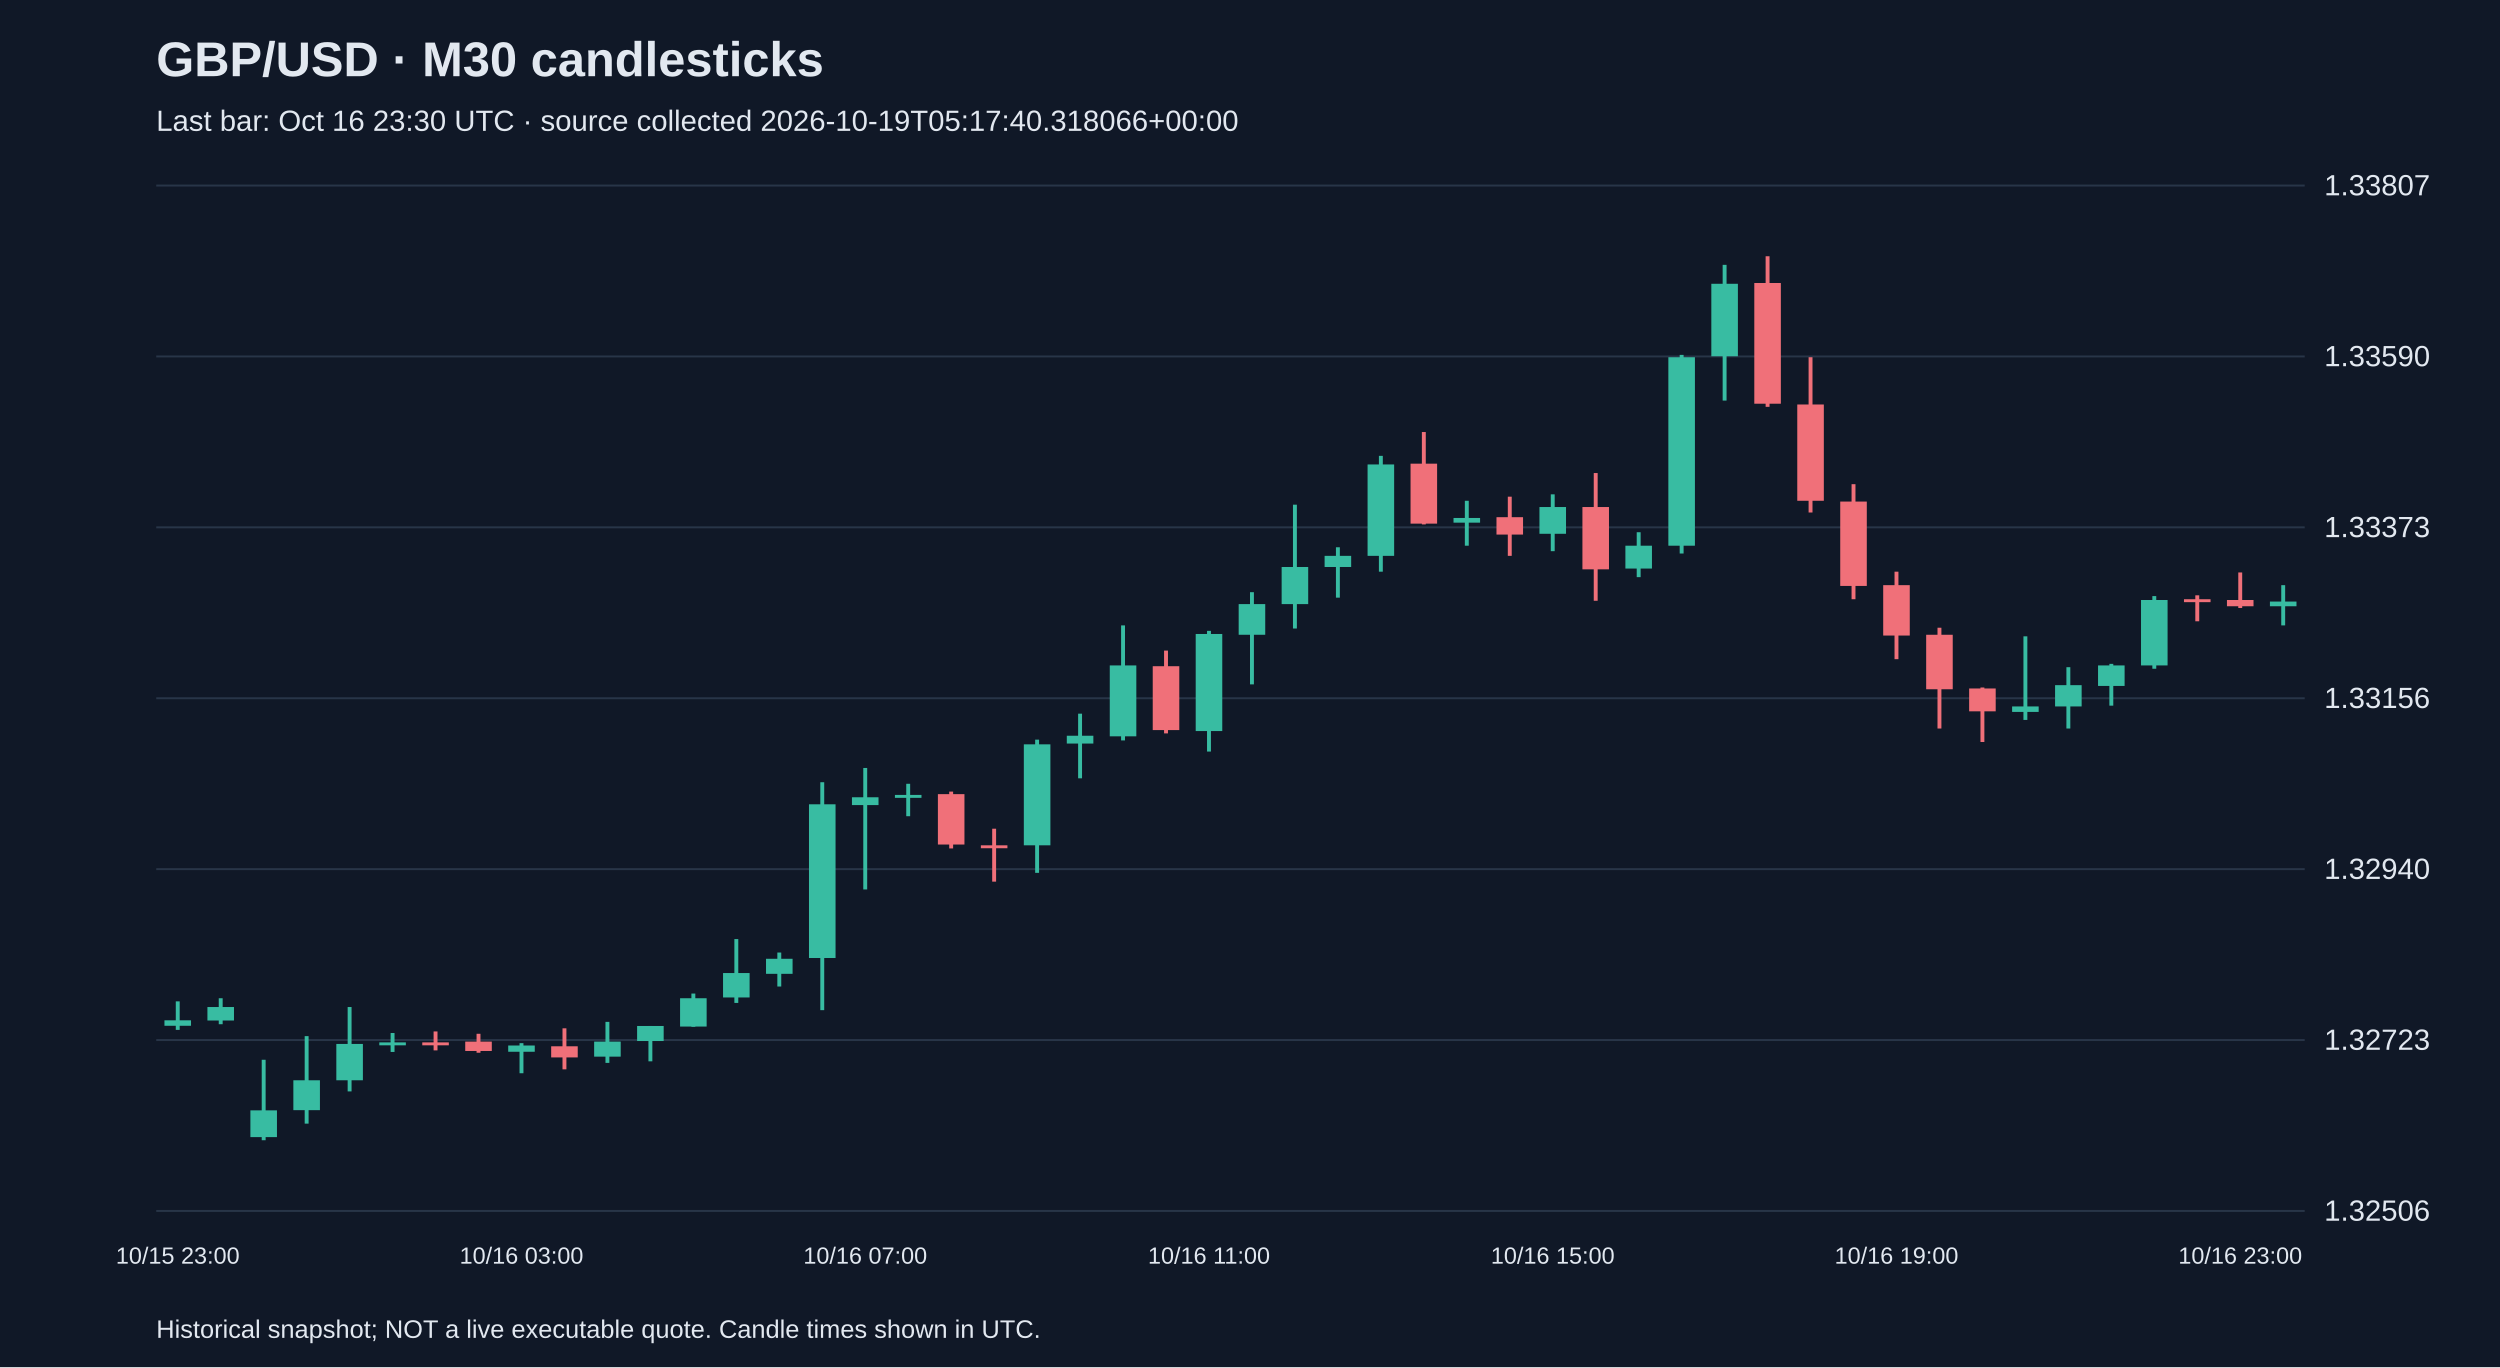
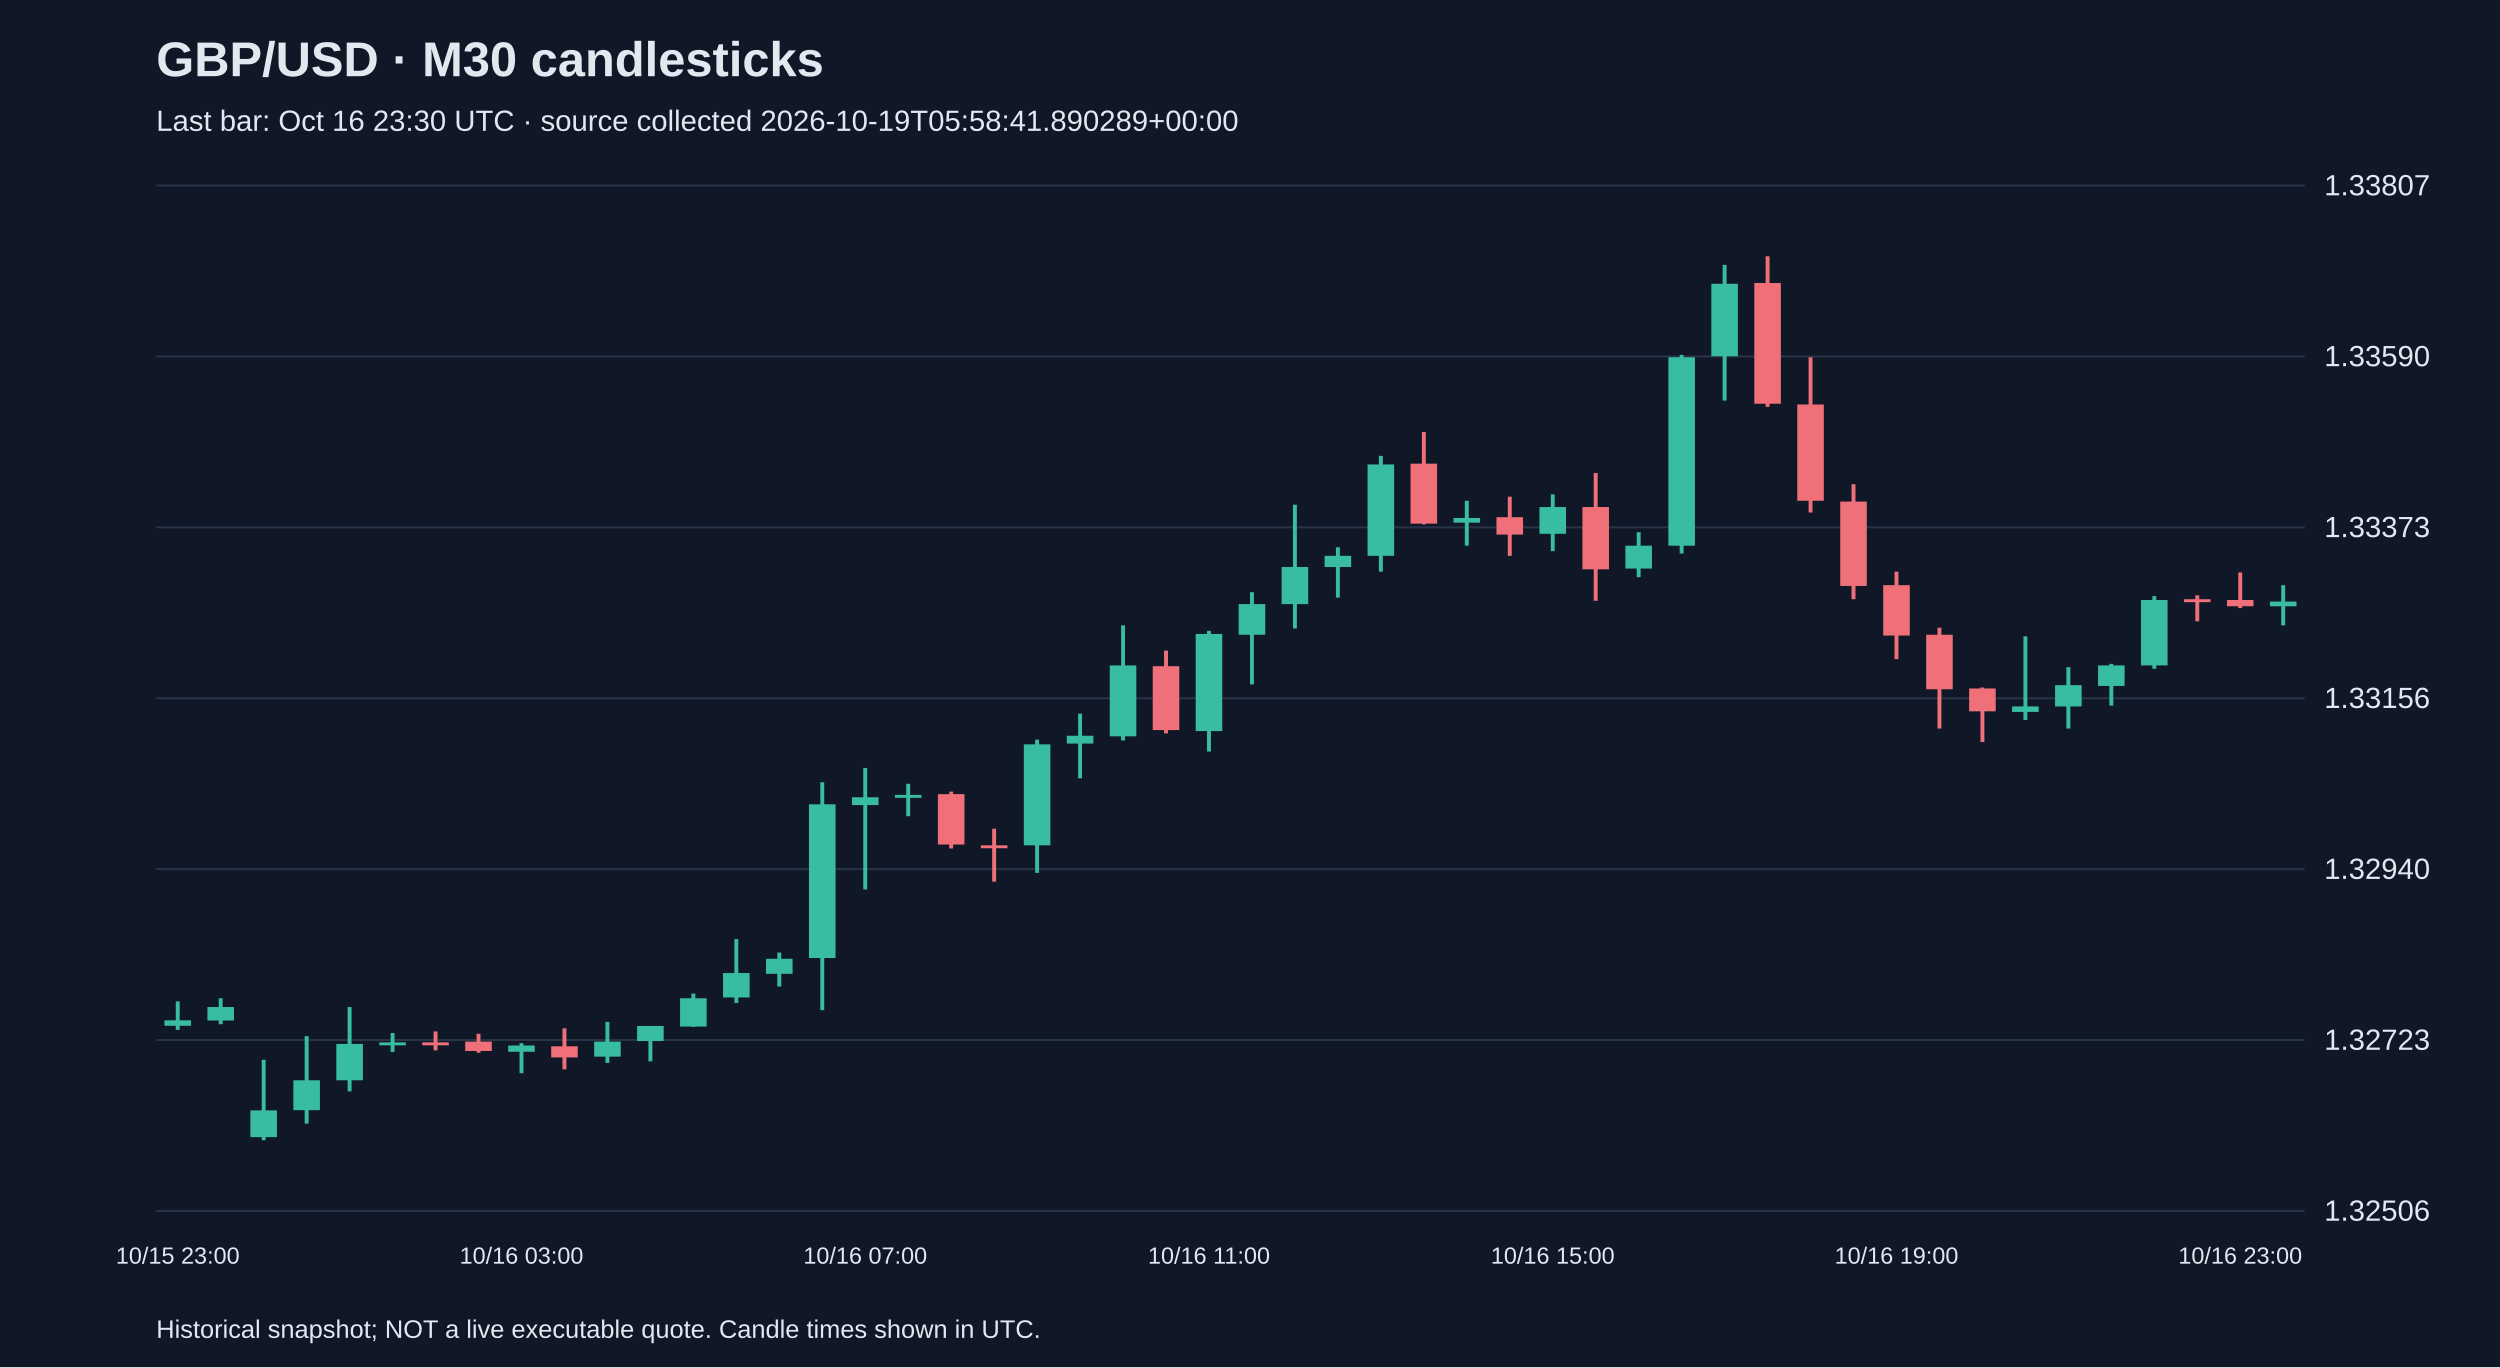
<svg xmlns="http://www.w3.org/2000/svg" viewBox="0 0 1280 700">
  <rect width="100%" height="100%" fill="#101827" />
  <style>text{font-family:Arial,sans-serif;fill:#e2e8f0}</style>
  <text x="80" y="39" font-size="25" font-weight="bold">GBP/USD · M30 candlesticks</text>
-   <text x="80" y="67" font-size="15" fill="#a6b1c5">Last bar: Oct 16 23:30 UTC · source collected 2026-10-19T05:17:40.318066+00:00</text>
+   <text x="80" y="67" font-size="15" fill="#a6b1c5">Last bar: Oct 16 23:30 UTC · source collected 2026-10-19T05:58:41.890289+00:00</text>
  <line x1="80" y1="620.0" x2="1180" y2="620.0" stroke="#283548" />
  <text x="1190" y="625.0" font-size="15">1.32506</text>
  <line x1="80" y1="532.5" x2="1180" y2="532.5" stroke="#283548" />
  <text x="1190" y="537.5" font-size="15">1.32723</text>
  <line x1="80" y1="445.0" x2="1180" y2="445.0" stroke="#283548" />
  <text x="1190" y="450.0" font-size="15">1.32940</text>
  <line x1="80" y1="357.5" x2="1180" y2="357.5" stroke="#283548" />
  <text x="1190" y="362.5" font-size="15">1.33156</text>
  <line x1="80" y1="270.0" x2="1180" y2="270.0" stroke="#283548" />
  <text x="1190" y="275.0" font-size="15">1.33373</text>
  <line x1="80" y1="182.5" x2="1180" y2="182.5" stroke="#283548" />
  <text x="1190" y="187.5" font-size="15">1.33590</text>
  <line x1="80" y1="95.0" x2="1180" y2="95.0" stroke="#283548" />
  <text x="1190" y="100.0" font-size="15">1.33807</text>
  <line x1="91.0" y1="512.7" x2="91.0" y2="527.3" stroke="#38bca2" stroke-width="2" />
  <rect x="84.2" y="522.4" width="13.6" height="2.8" fill="#38bca2" />
  <text x="91.0" y="647" text-anchor="middle" font-size="12">10/15 23:00</text>
  <line x1="113.0" y1="511.1" x2="113.0" y2="524.4" stroke="#38bca2" stroke-width="2" />
  <rect x="106.2" y="515.6" width="13.6" height="6.9" fill="#38bca2" />
  <line x1="135.0" y1="542.6" x2="135.0" y2="583.8" stroke="#38bca2" stroke-width="2" />
  <rect x="128.2" y="568.5" width="13.6" height="13.7" fill="#38bca2" />
  <line x1="157.0" y1="530.5" x2="157.0" y2="575.3" stroke="#38bca2" stroke-width="2" />
  <rect x="150.2" y="553.1" width="13.6" height="15.3" fill="#38bca2" />
  <line x1="179.0" y1="515.6" x2="179.0" y2="558.8" stroke="#38bca2" stroke-width="2" />
  <rect x="172.2" y="534.5" width="13.6" height="18.6" fill="#38bca2" />
  <line x1="201.0" y1="528.9" x2="201.0" y2="538.6" stroke="#38bca2" stroke-width="2" />
  <rect x="194.2" y="533.7" width="13.6" height="1.5" fill="#38bca2" />
  <line x1="223.0" y1="528.1" x2="223.0" y2="537.8" stroke="#f07079" stroke-width="2" />
  <rect x="216.2" y="533.7" width="13.6" height="1.5" fill="#f07079" />
  <line x1="245.0" y1="529.3" x2="245.0" y2="539.0" stroke="#f07079" stroke-width="2" />
  <rect x="238.2" y="533.3" width="13.6" height="4.8" fill="#f07079" />
  <line x1="267.0" y1="534.1" x2="267.0" y2="549.5" stroke="#38bca2" stroke-width="2" />
  <rect x="260.2" y="535.3" width="13.6" height="3.2" fill="#38bca2" />
  <text x="267.0" y="647" text-anchor="middle" font-size="12">10/16 03:00</text>
  <line x1="289.0" y1="526.5" x2="289.0" y2="547.5" stroke="#f07079" stroke-width="2" />
  <rect x="282.2" y="535.7" width="13.6" height="5.7" fill="#f07079" />
  <line x1="311.0" y1="523.2" x2="311.0" y2="544.2" stroke="#38bca2" stroke-width="2" />
  <rect x="304.2" y="533.3" width="13.6" height="7.7" fill="#38bca2" />
  <line x1="333.0" y1="525.3" x2="333.0" y2="543.4" stroke="#38bca2" stroke-width="2" />
  <rect x="326.2" y="525.3" width="13.6" height="7.7" fill="#38bca2" />
  <line x1="355.0" y1="508.7" x2="355.0" y2="525.7" stroke="#38bca2" stroke-width="2" />
  <rect x="348.2" y="511.1" width="13.6" height="14.5" fill="#38bca2" />
  <line x1="377.0" y1="480.8" x2="377.0" y2="513.5" stroke="#38bca2" stroke-width="2" />
  <rect x="370.2" y="498.2" width="13.6" height="12.5" fill="#38bca2" />
  <line x1="399.0" y1="487.7" x2="399.0" y2="505.1" stroke="#38bca2" stroke-width="2" />
  <rect x="392.2" y="490.9" width="13.6" height="7.7" fill="#38bca2" />
  <line x1="421.0" y1="400.5" x2="421.0" y2="517.2" stroke="#38bca2" stroke-width="2" />
  <rect x="414.2" y="411.8" width="13.6" height="78.7" fill="#38bca2" />
  <line x1="443.0" y1="393.2" x2="443.0" y2="455.4" stroke="#38bca2" stroke-width="2" />
  <rect x="436.2" y="408.2" width="13.6" height="4.0" fill="#38bca2" />
  <text x="443.0" y="647" text-anchor="middle" font-size="12">10/16 07:00</text>
  <line x1="465.0" y1="401.3" x2="465.0" y2="417.9" stroke="#38bca2" stroke-width="2" />
  <rect x="458.2" y="407.0" width="13.6" height="1.5" fill="#38bca2" />
  <line x1="487.0" y1="405.3" x2="487.0" y2="434.4" stroke="#f07079" stroke-width="2" />
  <rect x="480.2" y="406.6" width="13.6" height="25.8" fill="#f07079" />
  <line x1="509.0" y1="424.3" x2="509.0" y2="451.4" stroke="#f07079" stroke-width="2" />
  <rect x="502.2" y="432.8" width="13.6" height="1.5" fill="#f07079" />
  <line x1="531.0" y1="378.7" x2="531.0" y2="446.9" stroke="#38bca2" stroke-width="2" />
  <rect x="524.2" y="381.1" width="13.6" height="51.7" fill="#38bca2" />
  <line x1="553.0" y1="365.4" x2="553.0" y2="398.5" stroke="#38bca2" stroke-width="2" />
  <rect x="546.2" y="376.7" width="13.6" height="4.0" fill="#38bca2" />
  <line x1="575.0" y1="320.2" x2="575.0" y2="379.1" stroke="#38bca2" stroke-width="2" />
  <rect x="568.2" y="340.7" width="13.6" height="36.3" fill="#38bca2" />
  <line x1="597.0" y1="333.1" x2="597.0" y2="375.5" stroke="#f07079" stroke-width="2" />
  <rect x="590.2" y="341.1" width="13.6" height="32.7" fill="#f07079" />
  <line x1="619.0" y1="323.0" x2="619.0" y2="384.8" stroke="#38bca2" stroke-width="2" />
  <rect x="612.2" y="324.6" width="13.6" height="49.7" fill="#38bca2" />
  <text x="619.0" y="647" text-anchor="middle" font-size="12">10/16 11:00</text>
  <line x1="641.0" y1="303.2" x2="641.0" y2="350.4" stroke="#38bca2" stroke-width="2" />
  <rect x="634.2" y="309.3" width="13.6" height="15.7" fill="#38bca2" />
  <line x1="663.0" y1="258.4" x2="663.0" y2="321.8" stroke="#38bca2" stroke-width="2" />
  <rect x="656.2" y="290.3" width="13.6" height="19.0" fill="#38bca2" />
  <line x1="685.0" y1="280.2" x2="685.0" y2="306.0" stroke="#38bca2" stroke-width="2" />
  <rect x="678.2" y="284.6" width="13.6" height="5.7" fill="#38bca2" />
  <line x1="707.0" y1="233.4" x2="707.0" y2="292.7" stroke="#38bca2" stroke-width="2" />
  <rect x="700.2" y="237.8" width="13.6" height="46.8" fill="#38bca2" />
  <line x1="729.0" y1="221.2" x2="729.0" y2="268.5" stroke="#f07079" stroke-width="2" />
  <rect x="722.2" y="237.4" width="13.6" height="30.7" fill="#f07079" />
  <line x1="751.0" y1="256.4" x2="751.0" y2="279.4" stroke="#38bca2" stroke-width="2" />
  <rect x="744.2" y="265.2" width="13.6" height="2.4" fill="#38bca2" />
  <line x1="773.0" y1="254.3" x2="773.0" y2="284.6" stroke="#f07079" stroke-width="2" />
  <rect x="766.2" y="264.8" width="13.6" height="8.9" fill="#f07079" />
  <line x1="795.0" y1="253.1" x2="795.0" y2="282.2" stroke="#38bca2" stroke-width="2" />
  <rect x="788.2" y="259.6" width="13.6" height="13.7" fill="#38bca2" />
  <text x="795.0" y="647" text-anchor="middle" font-size="12">10/16 15:00</text>
  <line x1="817.0" y1="242.2" x2="817.0" y2="307.6" stroke="#f07079" stroke-width="2" />
  <rect x="810.2" y="259.6" width="13.6" height="31.9" fill="#f07079" />
  <line x1="839.0" y1="272.5" x2="839.0" y2="295.5" stroke="#38bca2" stroke-width="2" />
  <rect x="832.2" y="279.4" width="13.6" height="11.7" fill="#38bca2" />
  <line x1="861.0" y1="181.7" x2="861.0" y2="283.4" stroke="#38bca2" stroke-width="2" />
  <rect x="854.2" y="182.9" width="13.6" height="96.5" fill="#38bca2" />
  <line x1="883.0" y1="135.6" x2="883.0" y2="205.1" stroke="#38bca2" stroke-width="2" />
  <rect x="876.2" y="145.3" width="13.6" height="37.1" fill="#38bca2" />
  <line x1="905.0" y1="131.2" x2="905.0" y2="208.3" stroke="#f07079" stroke-width="2" />
  <rect x="898.2" y="144.9" width="13.6" height="61.8" fill="#f07079" />
  <line x1="927.0" y1="182.9" x2="927.0" y2="262.4" stroke="#f07079" stroke-width="2" />
  <rect x="920.2" y="207.1" width="13.6" height="49.3" fill="#f07079" />
  <line x1="949.0" y1="247.9" x2="949.0" y2="306.8" stroke="#f07079" stroke-width="2" />
  <rect x="942.2" y="256.8" width="13.6" height="43.2" fill="#f07079" />
  <line x1="971.0" y1="292.7" x2="971.0" y2="337.5" stroke="#f07079" stroke-width="2" />
  <rect x="964.2" y="299.6" width="13.6" height="25.8" fill="#f07079" />
  <text x="971.0" y="647" text-anchor="middle" font-size="12">10/16 19:00</text>
  <line x1="993.0" y1="321.4" x2="993.0" y2="373.0" stroke="#f07079" stroke-width="2" />
  <rect x="986.2" y="325.0" width="13.6" height="27.9" fill="#f07079" />
  <line x1="1015.0" y1="352.0" x2="1015.0" y2="379.9" stroke="#f07079" stroke-width="2" />
  <rect x="1008.2" y="352.5" width="13.6" height="11.7" fill="#f07079" />
  <line x1="1037.0" y1="325.8" x2="1037.0" y2="368.6" stroke="#38bca2" stroke-width="2" />
  <rect x="1030.2" y="361.7" width="13.6" height="2.8" fill="#38bca2" />
  <line x1="1059.0" y1="341.6" x2="1059.0" y2="373.0" stroke="#38bca2" stroke-width="2" />
  <rect x="1052.2" y="350.8" width="13.6" height="10.9" fill="#38bca2" />
  <line x1="1081.0" y1="339.9" x2="1081.0" y2="361.3" stroke="#38bca2" stroke-width="2" />
  <rect x="1074.2" y="340.7" width="13.6" height="10.5" fill="#38bca2" />
  <line x1="1103.0" y1="305.2" x2="1103.0" y2="342.4" stroke="#38bca2" stroke-width="2" />
  <rect x="1096.2" y="307.2" width="13.6" height="33.5" fill="#38bca2" />
  <line x1="1125.0" y1="304.8" x2="1125.0" y2="318.1" stroke="#f07079" stroke-width="2" />
  <rect x="1118.2" y="306.8" width="13.6" height="1.5" fill="#f07079" />
  <line x1="1147.0" y1="293.1" x2="1147.0" y2="311.3" stroke="#f07079" stroke-width="2" />
  <rect x="1140.2" y="307.2" width="13.6" height="3.2" fill="#f07079" />
  <text x="1147.0" y="647" text-anchor="middle" font-size="12">10/16 23:00</text>
  <line x1="1169.0" y1="299.6" x2="1169.0" y2="320.2" stroke="#38bca2" stroke-width="2" />
  <rect x="1162.2" y="308.0" width="13.6" height="2.4" fill="#38bca2" />
  <text x="80" y="685" font-size="13">Historical snapshot; NOT a live executable quote. Candle times shown in UTC.</text>
</svg>
